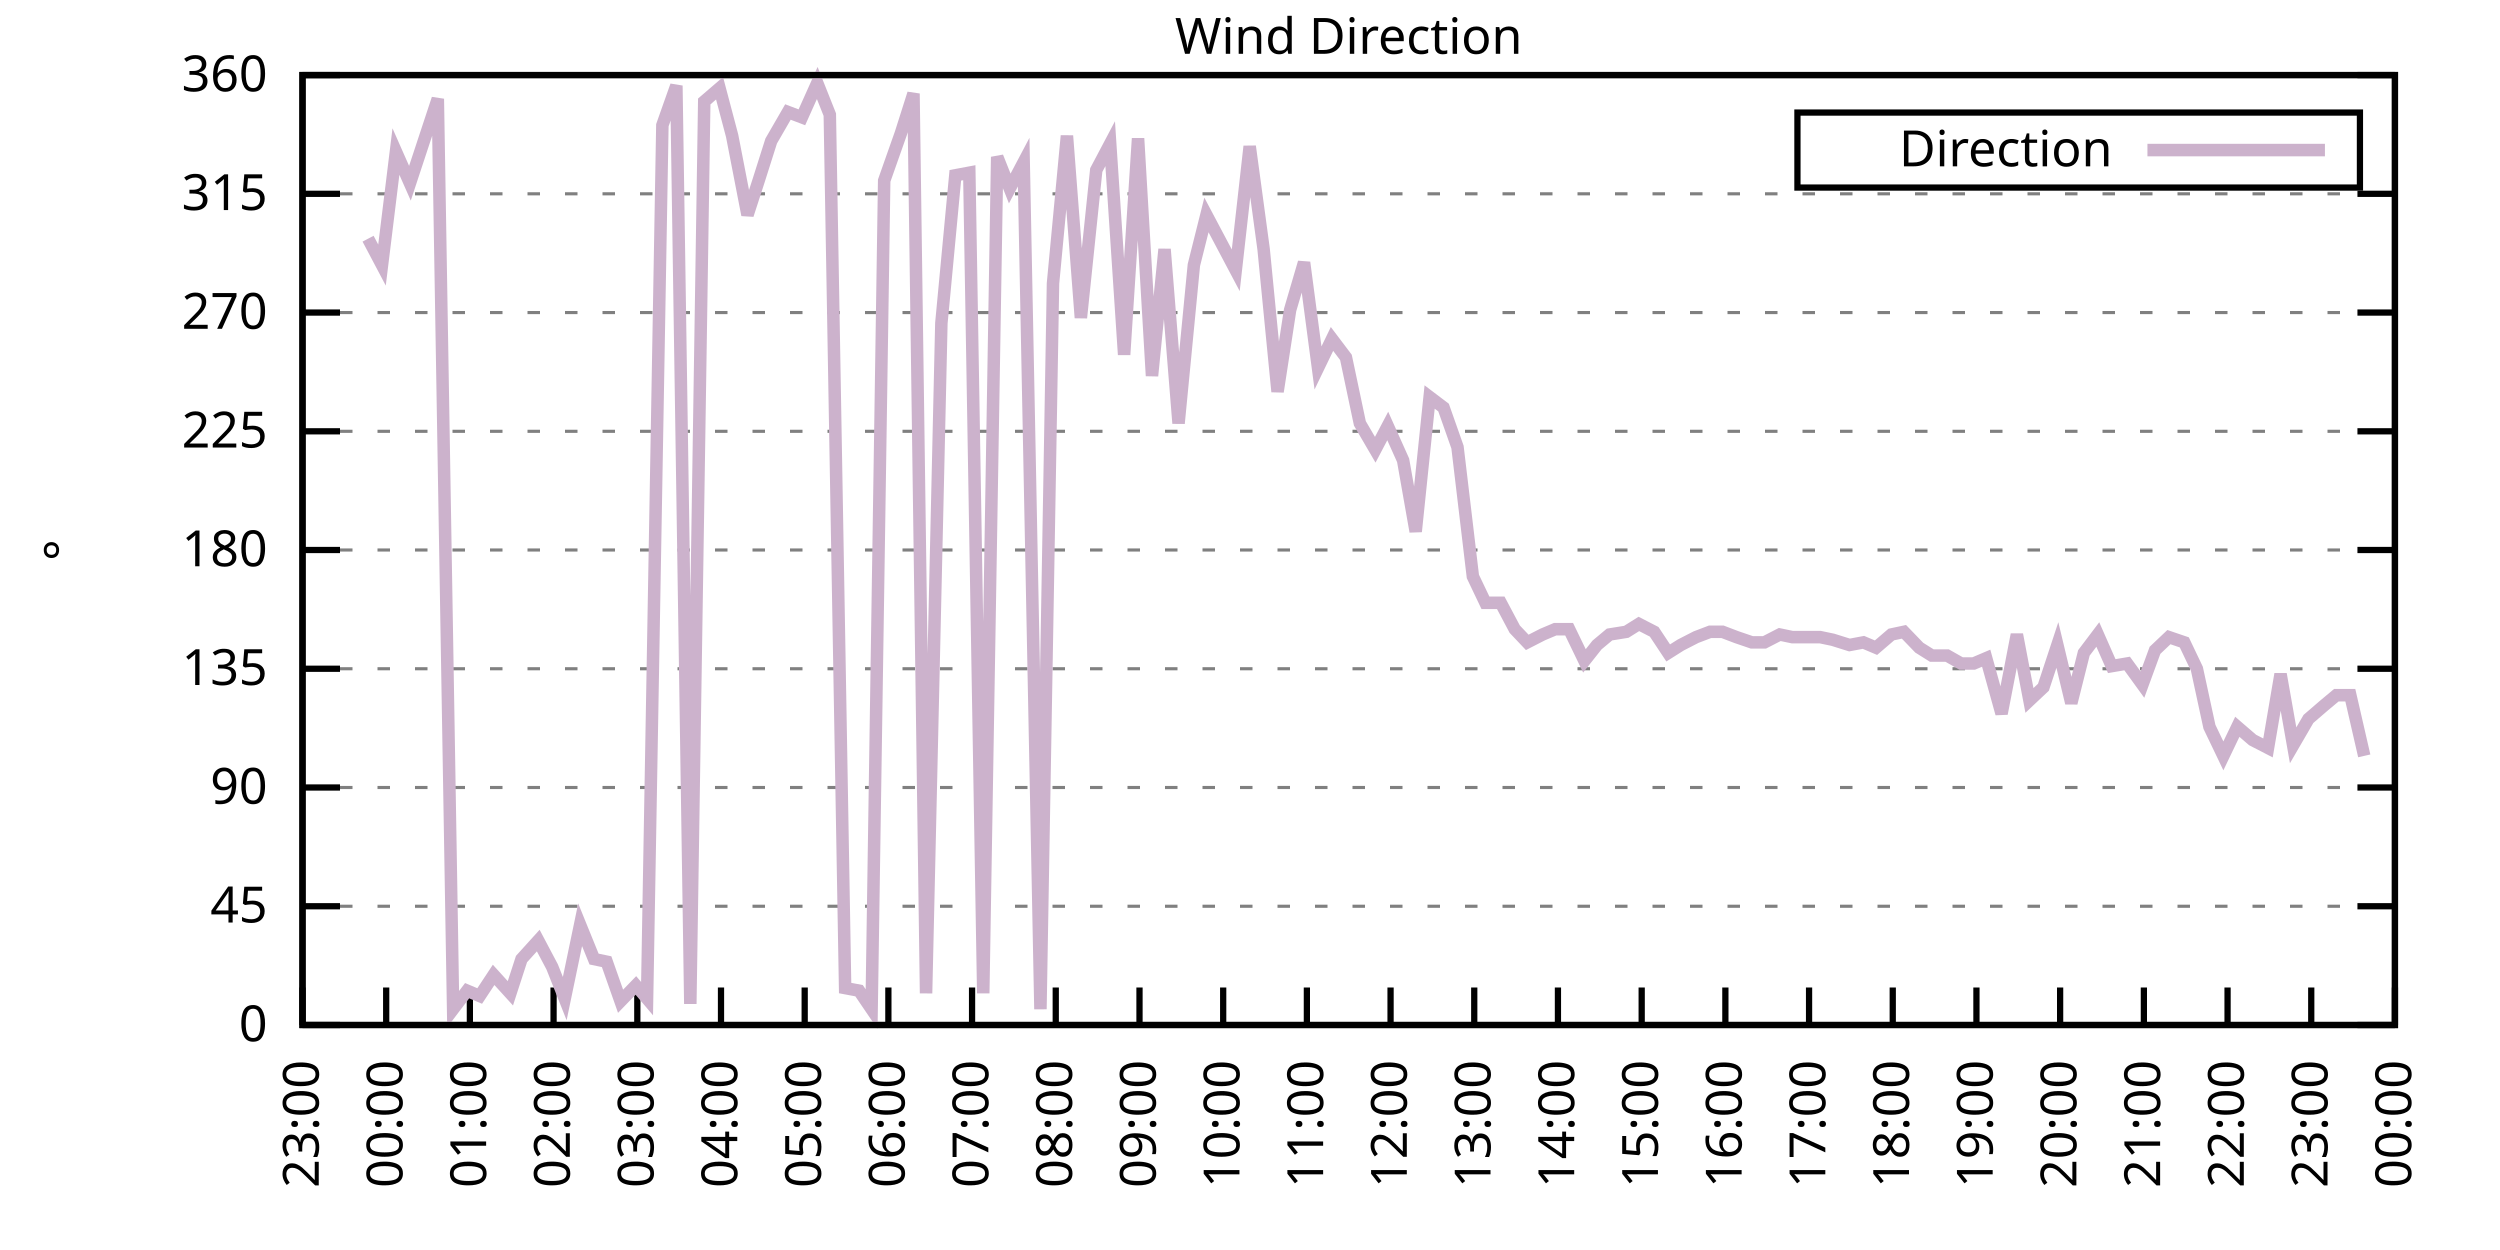
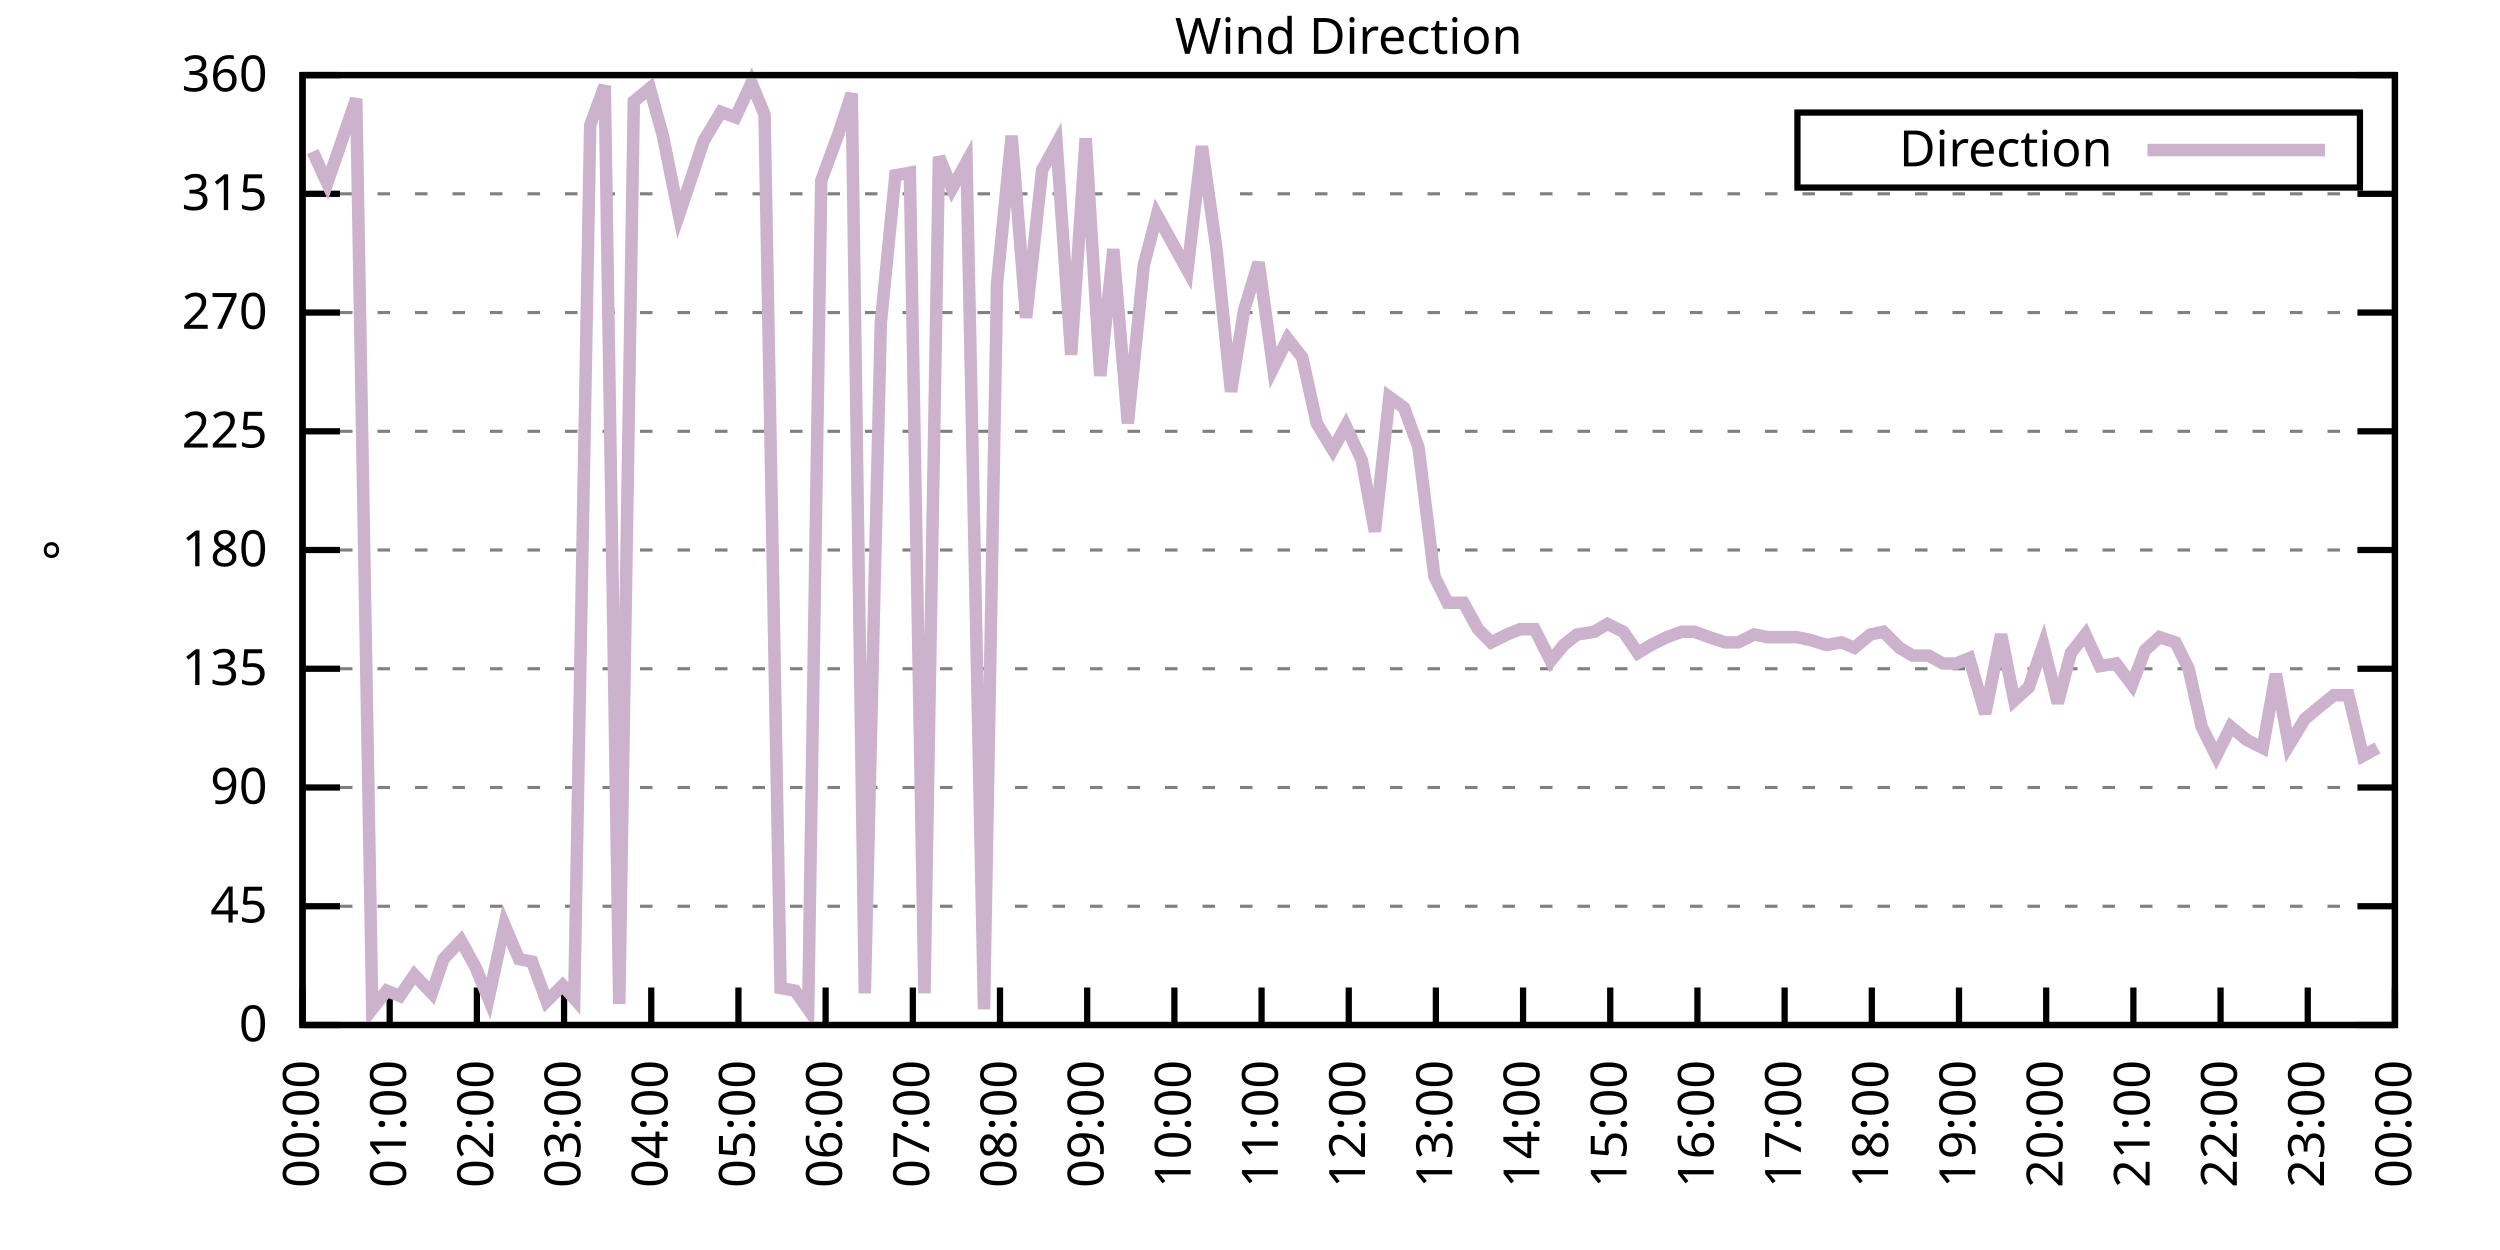
<svg xmlns="http://www.w3.org/2000/svg" xmlns:xlink="http://www.w3.org/1999/xlink" width="400" height="200" viewBox="0 0 400 200">
  <g id="gnuplot_canvas">
    <rect x="0" y="0" width="400" height="200" fill="none" />
    <defs>
      <circle id="gpDot" r="0.5" stroke-width="0.5" stroke="currentColor" />
      <path id="gpPt0" stroke-width="0.333" stroke="currentColor" d="M-1,0 h2 M0,-1 v2" />
      <path id="gpPt1" stroke-width="0.333" stroke="currentColor" d="M-1,-1 L1,1 M1,-1 L-1,1" />
      <path id="gpPt2" stroke-width="0.333" stroke="currentColor" d="M-1,0 L1,0 M0,-1 L0,1 M-1,-1 L1,1 M-1,1 L1,-1" />
      <rect id="gpPt3" stroke-width="0.333" stroke="currentColor" x="-1" y="-1" width="2" height="2" />
      <rect id="gpPt4" stroke-width="0.333" stroke="currentColor" fill="currentColor" x="-1" y="-1" width="2" height="2" />
      <circle id="gpPt5" stroke-width="0.333" stroke="currentColor" cx="0" cy="0" r="1" />
      <use xlink:href="#gpPt5" id="gpPt6" fill="currentColor" stroke="none" />
      <path id="gpPt7" stroke-width="0.333" stroke="currentColor" d="M0,-1.33 L-1.33,0.67 L1.33,0.67 z" />
      <use xlink:href="#gpPt7" id="gpPt8" fill="currentColor" stroke="none" />
      <use xlink:href="#gpPt7" id="gpPt9" stroke="currentColor" transform="rotate(180)" />
      <use xlink:href="#gpPt9" id="gpPt10" fill="currentColor" stroke="none" />
      <use xlink:href="#gpPt3" id="gpPt11" stroke="currentColor" transform="rotate(45)" />
      <use xlink:href="#gpPt11" id="gpPt12" fill="currentColor" stroke="none" />
      <path id="gpPt13" stroke-width="0.333" stroke="currentColor" d="M0,1.330 L1.265,0.411 L0.782,-1.067 L-0.782,-1.076 L-1.265,0.411 z" />
      <use xlink:href="#gpPt13" id="gpPt14" fill="currentColor" stroke="none" />
      <filter id="textbox" filterUnits="objectBoundingBox" x="0" y="0" height="1" width="1">
        <feFlood flood-color="white" flood-opacity="1" result="bgnd" />
        <feComposite in="SourceGraphic" in2="bgnd" operator="atop" />
      </filter>
      <filter id="greybox" filterUnits="objectBoundingBox" x="0" y="0" height="1" width="1">
        <feFlood flood-color="lightgrey" flood-opacity="1" result="grey" />
        <feComposite in="SourceGraphic" in2="grey" operator="atop" />
      </filter>
    </defs>
    <g fill="none" color="white" stroke="currentColor" stroke-width="1.00" stroke-linecap="butt" stroke-linejoin="miter">
</g>
    <g fill="none" color="black" stroke="currentColor" stroke-width="1.00" stroke-linecap="butt" stroke-linejoin="miter">
      <g stroke="none" shape-rendering="crispEdges">
        <polygon fill="rgb(255, 255, 255)" points="48.40,164.00 383.18,164.00 383.18,12.02 48.40,12.02 " />
      </g>
    </g>
    <g fill="none" color="black" stroke="currentColor" stroke-width="1.00" stroke-linecap="butt" stroke-linejoin="miter">
</g>
    <g fill="none" color="black" stroke="black" stroke-width="0.50" stroke-linecap="butt" stroke-linejoin="miter">
</g>
    <g fill="none" color="gray" stroke="currentColor" stroke-width="0.50" stroke-linecap="butt" stroke-linejoin="miter">
      <path stroke="gray" stroke-dasharray="2,4" class="gridline" d="M48.40,164.00 L383.19,164.00  " />
    </g>
    <g fill="none" color="gray" stroke="gray" stroke-width="1.00" stroke-linecap="butt" stroke-linejoin="miter">
</g>
    <g fill="none" color="black" stroke="currentColor" stroke-width="1.00" stroke-linecap="butt" stroke-linejoin="miter">
      <path stroke="black" d="M48.40,164.00 L54.40,164.00 M383.19,164.00 L377.19,164.00  " />
      <g transform="translate(42.80,166.60)" stroke="none" fill="black" font-family="Sans" font-size="8.00" text-anchor="end">
        <text>
          <tspan font-family="Sans"> 0</tspan>
        </text>
      </g>
    </g>
    <g fill="none" color="black" stroke="currentColor" stroke-width="1.00" stroke-linecap="butt" stroke-linejoin="miter">
</g>
    <g fill="none" color="black" stroke="black" stroke-width="0.50" stroke-linecap="butt" stroke-linejoin="miter">
</g>
    <g fill="none" color="gray" stroke="currentColor" stroke-width="0.50" stroke-linecap="butt" stroke-linejoin="miter">
      <path stroke="gray" stroke-dasharray="2,4" class="gridline" d="M48.40,145.00 L383.19,145.00  " />
    </g>
    <g fill="none" color="gray" stroke="gray" stroke-width="1.00" stroke-linecap="butt" stroke-linejoin="miter">
</g>
    <g fill="none" color="black" stroke="currentColor" stroke-width="1.00" stroke-linecap="butt" stroke-linejoin="miter">
      <path stroke="black" d="M48.40,145.00 L54.40,145.00 M383.19,145.00 L377.19,145.00  " />
      <g transform="translate(42.80,147.60)" stroke="none" fill="black" font-family="Sans" font-size="8.00" text-anchor="end">
        <text>
          <tspan font-family="Sans"> 45</tspan>
        </text>
      </g>
    </g>
    <g fill="none" color="black" stroke="currentColor" stroke-width="1.00" stroke-linecap="butt" stroke-linejoin="miter">
</g>
    <g fill="none" color="black" stroke="black" stroke-width="0.50" stroke-linecap="butt" stroke-linejoin="miter">
</g>
    <g fill="none" color="gray" stroke="currentColor" stroke-width="0.50" stroke-linecap="butt" stroke-linejoin="miter">
      <path stroke="gray" stroke-dasharray="2,4" class="gridline" d="M48.40,126.00 L383.19,126.00  " />
    </g>
    <g fill="none" color="gray" stroke="gray" stroke-width="1.00" stroke-linecap="butt" stroke-linejoin="miter">
</g>
    <g fill="none" color="black" stroke="currentColor" stroke-width="1.00" stroke-linecap="butt" stroke-linejoin="miter">
      <path stroke="black" d="M48.40,126.00 L54.40,126.00 M383.19,126.00 L377.19,126.00  " />
      <g transform="translate(42.80,128.60)" stroke="none" fill="black" font-family="Sans" font-size="8.00" text-anchor="end">
        <text>
          <tspan font-family="Sans"> 90</tspan>
        </text>
      </g>
    </g>
    <g fill="none" color="black" stroke="currentColor" stroke-width="1.00" stroke-linecap="butt" stroke-linejoin="miter">
</g>
    <g fill="none" color="black" stroke="black" stroke-width="0.50" stroke-linecap="butt" stroke-linejoin="miter">
</g>
    <g fill="none" color="gray" stroke="currentColor" stroke-width="0.50" stroke-linecap="butt" stroke-linejoin="miter">
      <path stroke="gray" stroke-dasharray="2,4" class="gridline" d="M48.40,107.00 L383.19,107.00  " />
    </g>
    <g fill="none" color="gray" stroke="gray" stroke-width="1.00" stroke-linecap="butt" stroke-linejoin="miter">
</g>
    <g fill="none" color="black" stroke="currentColor" stroke-width="1.00" stroke-linecap="butt" stroke-linejoin="miter">
      <path stroke="black" d="M48.40,107.00 L54.40,107.00 M383.19,107.00 L377.19,107.00  " />
      <g transform="translate(42.80,109.60)" stroke="none" fill="black" font-family="Sans" font-size="8.00" text-anchor="end">
        <text>
          <tspan font-family="Sans"> 135</tspan>
        </text>
      </g>
    </g>
    <g fill="none" color="black" stroke="currentColor" stroke-width="1.00" stroke-linecap="butt" stroke-linejoin="miter">
</g>
    <g fill="none" color="black" stroke="black" stroke-width="0.50" stroke-linecap="butt" stroke-linejoin="miter">
</g>
    <g fill="none" color="gray" stroke="currentColor" stroke-width="0.50" stroke-linecap="butt" stroke-linejoin="miter">
      <path stroke="gray" stroke-dasharray="2,4" class="gridline" d="M48.40,88.00 L383.19,88.00  " />
    </g>
    <g fill="none" color="gray" stroke="gray" stroke-width="1.00" stroke-linecap="butt" stroke-linejoin="miter">
</g>
    <g fill="none" color="black" stroke="currentColor" stroke-width="1.00" stroke-linecap="butt" stroke-linejoin="miter">
      <path stroke="black" d="M48.40,88.00 L54.40,88.00 M383.19,88.00 L377.19,88.00  " />
      <g transform="translate(42.80,90.60)" stroke="none" fill="black" font-family="Sans" font-size="8.00" text-anchor="end">
        <text>
          <tspan font-family="Sans"> 180</tspan>
        </text>
      </g>
    </g>
    <g fill="none" color="black" stroke="currentColor" stroke-width="1.00" stroke-linecap="butt" stroke-linejoin="miter">
</g>
    <g fill="none" color="black" stroke="black" stroke-width="0.50" stroke-linecap="butt" stroke-linejoin="miter">
</g>
    <g fill="none" color="gray" stroke="currentColor" stroke-width="0.50" stroke-linecap="butt" stroke-linejoin="miter">
      <path stroke="gray" stroke-dasharray="2,4" class="gridline" d="M48.40,69.01 L383.19,69.01  " />
    </g>
    <g fill="none" color="gray" stroke="gray" stroke-width="1.00" stroke-linecap="butt" stroke-linejoin="miter">
</g>
    <g fill="none" color="black" stroke="currentColor" stroke-width="1.00" stroke-linecap="butt" stroke-linejoin="miter">
      <path stroke="black" d="M48.40,69.01 L54.40,69.01 M383.19,69.01 L377.19,69.01  " />
      <g transform="translate(42.80,71.61)" stroke="none" fill="black" font-family="Sans" font-size="8.00" text-anchor="end">
        <text>
          <tspan font-family="Sans"> 225</tspan>
        </text>
      </g>
    </g>
    <g fill="none" color="black" stroke="currentColor" stroke-width="1.00" stroke-linecap="butt" stroke-linejoin="miter">
</g>
    <g fill="none" color="black" stroke="black" stroke-width="0.50" stroke-linecap="butt" stroke-linejoin="miter">
</g>
    <g fill="none" color="gray" stroke="currentColor" stroke-width="0.50" stroke-linecap="butt" stroke-linejoin="miter">
      <path stroke="gray" stroke-dasharray="2,4" class="gridline" d="M48.40,50.01 L383.19,50.01  " />
    </g>
    <g fill="none" color="gray" stroke="gray" stroke-width="1.00" stroke-linecap="butt" stroke-linejoin="miter">
</g>
    <g fill="none" color="black" stroke="currentColor" stroke-width="1.00" stroke-linecap="butt" stroke-linejoin="miter">
      <path stroke="black" d="M48.40,50.01 L54.40,50.01 M383.19,50.01 L377.19,50.01  " />
      <g transform="translate(42.80,52.61)" stroke="none" fill="black" font-family="Sans" font-size="8.00" text-anchor="end">
        <text>
          <tspan font-family="Sans"> 270</tspan>
        </text>
      </g>
    </g>
    <g fill="none" color="black" stroke="currentColor" stroke-width="1.00" stroke-linecap="butt" stroke-linejoin="miter">
</g>
    <g fill="none" color="black" stroke="black" stroke-width="0.50" stroke-linecap="butt" stroke-linejoin="miter">
</g>
    <g fill="none" color="gray" stroke="currentColor" stroke-width="0.50" stroke-linecap="butt" stroke-linejoin="miter">
      <path stroke="gray" stroke-dasharray="2,4" class="gridline" d="M48.40,31.01 L383.19,31.01  " />
    </g>
    <g fill="none" color="gray" stroke="gray" stroke-width="1.00" stroke-linecap="butt" stroke-linejoin="miter">
</g>
    <g fill="none" color="black" stroke="currentColor" stroke-width="1.00" stroke-linecap="butt" stroke-linejoin="miter">
      <path stroke="black" d="M48.40,31.01 L54.40,31.01 M383.19,31.01 L377.19,31.01  " />
      <g transform="translate(42.80,33.61)" stroke="none" fill="black" font-family="Sans" font-size="8.00" text-anchor="end">
        <text>
          <tspan font-family="Sans"> 315</tspan>
        </text>
      </g>
    </g>
    <g fill="none" color="black" stroke="currentColor" stroke-width="1.00" stroke-linecap="butt" stroke-linejoin="miter">
</g>
    <g fill="none" color="black" stroke="black" stroke-width="0.50" stroke-linecap="butt" stroke-linejoin="miter">
</g>
    <g fill="none" color="gray" stroke="currentColor" stroke-width="0.50" stroke-linecap="butt" stroke-linejoin="miter">
      <path stroke="gray" stroke-dasharray="2,4" class="gridline" d="M48.40,12.01 L383.19,12.01  " />
    </g>
    <g fill="none" color="gray" stroke="gray" stroke-width="1.00" stroke-linecap="butt" stroke-linejoin="miter">
</g>
    <g fill="none" color="black" stroke="currentColor" stroke-width="1.00" stroke-linecap="butt" stroke-linejoin="miter">
      <path stroke="black" d="M48.40,12.01 L54.40,12.01 M383.19,12.01 L377.19,12.01  " />
      <g transform="translate(42.80,14.61)" stroke="none" fill="black" font-family="Sans" font-size="8.00" text-anchor="end">
        <text>
          <tspan font-family="Sans"> 360</tspan>
        </text>
      </g>
    </g>
    <g fill="none" color="black" stroke="currentColor" stroke-width="1.00" stroke-linecap="butt" stroke-linejoin="miter">
      <path stroke="black" d="M48.40,164.00 L48.40,158.00  " />
      <g transform="translate(51.00,169.60) rotate(270.00)" stroke="none" fill="black" font-family="Sans" font-size="8.00" text-anchor="end">
        <text>
-           <tspan font-family="Sans">23:00</tspan>
-         </text>
-       </g>
-     </g>
-     <g fill="none" color="black" stroke="currentColor" stroke-width="1.00" stroke-linecap="butt" stroke-linejoin="miter">
-       <path stroke="black" d="M61.79,164.00 L61.79,158.00  " />
-       <g transform="translate(64.39,169.60) rotate(270.00)" stroke="none" fill="black" font-family="Sans" font-size="8.00" text-anchor="end">
-         <text>
          <tspan font-family="Sans">00:00</tspan>
        </text>
      </g>
    </g>
    <g fill="none" color="black" stroke="currentColor" stroke-width="1.00" stroke-linecap="butt" stroke-linejoin="miter">
-       <path stroke="black" d="M75.18,164.00 L75.18,158.00  " />
-       <g transform="translate(77.78,169.60) rotate(270.00)" stroke="none" fill="black" font-family="Sans" font-size="8.00" text-anchor="end">
+       <path stroke="black" d="M62.35,164.00 L62.35,158.00  " />
+       <g transform="translate(64.95,169.60) rotate(270.00)" stroke="none" fill="black" font-family="Sans" font-size="8.00" text-anchor="end">
        <text>
          <tspan font-family="Sans">01:00</tspan>
        </text>
      </g>
    </g>
    <g fill="none" color="black" stroke="currentColor" stroke-width="1.00" stroke-linecap="butt" stroke-linejoin="miter">
-       <path stroke="black" d="M88.57,164.00 L88.57,158.00  " />
-       <g transform="translate(91.17,169.60) rotate(270.00)" stroke="none" fill="black" font-family="Sans" font-size="8.00" text-anchor="end">
+       <path stroke="black" d="M76.30,164.00 L76.30,158.00  " />
+       <g transform="translate(78.90,169.60) rotate(270.00)" stroke="none" fill="black" font-family="Sans" font-size="8.00" text-anchor="end">
        <text>
          <tspan font-family="Sans">02:00</tspan>
        </text>
      </g>
    </g>
    <g fill="none" color="black" stroke="currentColor" stroke-width="1.00" stroke-linecap="butt" stroke-linejoin="miter">
-       <path stroke="black" d="M101.97,164.00 L101.97,158.00  " />
-       <g transform="translate(104.57,169.60) rotate(270.00)" stroke="none" fill="black" font-family="Sans" font-size="8.00" text-anchor="end">
+       <path stroke="black" d="M90.25,164.00 L90.25,158.00  " />
+       <g transform="translate(92.85,169.60) rotate(270.00)" stroke="none" fill="black" font-family="Sans" font-size="8.00" text-anchor="end">
        <text>
          <tspan font-family="Sans">03:00</tspan>
        </text>
      </g>
    </g>
    <g fill="none" color="black" stroke="currentColor" stroke-width="1.00" stroke-linecap="butt" stroke-linejoin="miter">
-       <path stroke="black" d="M115.36,164.00 L115.36,158.00  " />
-       <g transform="translate(117.96,169.60) rotate(270.00)" stroke="none" fill="black" font-family="Sans" font-size="8.00" text-anchor="end">
+       <path stroke="black" d="M104.20,164.00 L104.20,158.00  " />
+       <g transform="translate(106.80,169.60) rotate(270.00)" stroke="none" fill="black" font-family="Sans" font-size="8.00" text-anchor="end">
        <text>
          <tspan font-family="Sans">04:00</tspan>
        </text>
      </g>
    </g>
    <g fill="none" color="black" stroke="currentColor" stroke-width="1.00" stroke-linecap="butt" stroke-linejoin="miter">
-       <path stroke="black" d="M128.75,164.00 L128.75,158.00  " />
-       <g transform="translate(131.35,169.60) rotate(270.00)" stroke="none" fill="black" font-family="Sans" font-size="8.00" text-anchor="end">
+       <path stroke="black" d="M118.15,164.00 L118.15,158.00  " />
+       <g transform="translate(120.75,169.60) rotate(270.00)" stroke="none" fill="black" font-family="Sans" font-size="8.00" text-anchor="end">
        <text>
          <tspan font-family="Sans">05:00</tspan>
        </text>
      </g>
    </g>
    <g fill="none" color="black" stroke="currentColor" stroke-width="1.00" stroke-linecap="butt" stroke-linejoin="miter">
-       <path stroke="black" d="M142.14,164.00 L142.14,158.00  " />
-       <g transform="translate(144.74,169.60) rotate(270.00)" stroke="none" fill="black" font-family="Sans" font-size="8.00" text-anchor="end">
+       <path stroke="black" d="M132.10,164.00 L132.10,158.00  " />
+       <g transform="translate(134.70,169.60) rotate(270.00)" stroke="none" fill="black" font-family="Sans" font-size="8.00" text-anchor="end">
        <text>
          <tspan font-family="Sans">06:00</tspan>
        </text>
      </g>
    </g>
    <g fill="none" color="black" stroke="currentColor" stroke-width="1.00" stroke-linecap="butt" stroke-linejoin="miter">
-       <path stroke="black" d="M155.53,164.00 L155.53,158.00  " />
-       <g transform="translate(158.13,169.60) rotate(270.00)" stroke="none" fill="black" font-family="Sans" font-size="8.00" text-anchor="end">
+       <path stroke="black" d="M146.05,164.00 L146.05,158.00  " />
+       <g transform="translate(148.65,169.60) rotate(270.00)" stroke="none" fill="black" font-family="Sans" font-size="8.00" text-anchor="end">
        <text>
          <tspan font-family="Sans">07:00</tspan>
        </text>
      </g>
    </g>
    <g fill="none" color="black" stroke="currentColor" stroke-width="1.00" stroke-linecap="butt" stroke-linejoin="miter">
-       <path stroke="black" d="M168.92,164.00 L168.92,158.00  " />
-       <g transform="translate(171.52,169.60) rotate(270.00)" stroke="none" fill="black" font-family="Sans" font-size="8.00" text-anchor="end">
+       <path stroke="black" d="M160.00,164.00 L160.00,158.00  " />
+       <g transform="translate(162.60,169.60) rotate(270.00)" stroke="none" fill="black" font-family="Sans" font-size="8.00" text-anchor="end">
        <text>
          <tspan font-family="Sans">08:00</tspan>
        </text>
      </g>
    </g>
    <g fill="none" color="black" stroke="currentColor" stroke-width="1.00" stroke-linecap="butt" stroke-linejoin="miter">
-       <path stroke="black" d="M182.32,164.00 L182.32,158.00  " />
-       <g transform="translate(184.92,169.60) rotate(270.00)" stroke="none" fill="black" font-family="Sans" font-size="8.00" text-anchor="end">
+       <path stroke="black" d="M173.95,164.00 L173.95,158.00  " />
+       <g transform="translate(176.55,169.60) rotate(270.00)" stroke="none" fill="black" font-family="Sans" font-size="8.00" text-anchor="end">
        <text>
          <tspan font-family="Sans">09:00</tspan>
        </text>
      </g>
    </g>
    <g fill="none" color="black" stroke="currentColor" stroke-width="1.00" stroke-linecap="butt" stroke-linejoin="miter">
-       <path stroke="black" d="M195.71,164.00 L195.71,158.00  " />
-       <g transform="translate(198.31,169.60) rotate(270.00)" stroke="none" fill="black" font-family="Sans" font-size="8.00" text-anchor="end">
+       <path stroke="black" d="M187.90,164.00 L187.90,158.00  " />
+       <g transform="translate(190.50,169.60) rotate(270.00)" stroke="none" fill="black" font-family="Sans" font-size="8.00" text-anchor="end">
        <text>
          <tspan font-family="Sans">10:00</tspan>
        </text>
      </g>
    </g>
    <g fill="none" color="black" stroke="currentColor" stroke-width="1.00" stroke-linecap="butt" stroke-linejoin="miter">
-       <path stroke="black" d="M209.10,164.00 L209.10,158.00  " />
-       <g transform="translate(211.70,169.60) rotate(270.00)" stroke="none" fill="black" font-family="Sans" font-size="8.00" text-anchor="end">
+       <path stroke="black" d="M201.85,164.00 L201.85,158.00  " />
+       <g transform="translate(204.45,169.60) rotate(270.00)" stroke="none" fill="black" font-family="Sans" font-size="8.00" text-anchor="end">
        <text>
          <tspan font-family="Sans">11:00</tspan>
        </text>
      </g>
    </g>
    <g fill="none" color="black" stroke="currentColor" stroke-width="1.00" stroke-linecap="butt" stroke-linejoin="miter">
-       <path stroke="black" d="M222.49,164.00 L222.49,158.00  " />
-       <g transform="translate(225.09,169.60) rotate(270.00)" stroke="none" fill="black" font-family="Sans" font-size="8.00" text-anchor="end">
+       <path stroke="black" d="M215.80,164.00 L215.80,158.00  " />
+       <g transform="translate(218.40,169.60) rotate(270.00)" stroke="none" fill="black" font-family="Sans" font-size="8.00" text-anchor="end">
        <text>
          <tspan font-family="Sans">12:00</tspan>
        </text>
      </g>
    </g>
    <g fill="none" color="black" stroke="currentColor" stroke-width="1.00" stroke-linecap="butt" stroke-linejoin="miter">
-       <path stroke="black" d="M235.88,164.00 L235.88,158.00  " />
-       <g transform="translate(238.48,169.60) rotate(270.00)" stroke="none" fill="black" font-family="Sans" font-size="8.00" text-anchor="end">
+       <path stroke="black" d="M229.74,164.00 L229.74,158.00  " />
+       <g transform="translate(232.34,169.60) rotate(270.00)" stroke="none" fill="black" font-family="Sans" font-size="8.00" text-anchor="end">
        <text>
          <tspan font-family="Sans">13:00</tspan>
        </text>
      </g>
    </g>
    <g fill="none" color="black" stroke="currentColor" stroke-width="1.00" stroke-linecap="butt" stroke-linejoin="miter">
-       <path stroke="black" d="M249.27,164.00 L249.27,158.00  " />
-       <g transform="translate(251.87,169.60) rotate(270.00)" stroke="none" fill="black" font-family="Sans" font-size="8.00" text-anchor="end">
+       <path stroke="black" d="M243.69,164.00 L243.69,158.00  " />
+       <g transform="translate(246.29,169.60) rotate(270.00)" stroke="none" fill="black" font-family="Sans" font-size="8.00" text-anchor="end">
        <text>
          <tspan font-family="Sans">14:00</tspan>
        </text>
      </g>
    </g>
    <g fill="none" color="black" stroke="currentColor" stroke-width="1.00" stroke-linecap="butt" stroke-linejoin="miter">
-       <path stroke="black" d="M262.67,164.00 L262.67,158.00  " />
-       <g transform="translate(265.27,169.60) rotate(270.00)" stroke="none" fill="black" font-family="Sans" font-size="8.00" text-anchor="end">
+       <path stroke="black" d="M257.64,164.00 L257.64,158.00  " />
+       <g transform="translate(260.24,169.60) rotate(270.00)" stroke="none" fill="black" font-family="Sans" font-size="8.00" text-anchor="end">
        <text>
          <tspan font-family="Sans">15:00</tspan>
        </text>
      </g>
    </g>
    <g fill="none" color="black" stroke="currentColor" stroke-width="1.00" stroke-linecap="butt" stroke-linejoin="miter">
-       <path stroke="black" d="M276.06,164.00 L276.06,158.00  " />
-       <g transform="translate(278.66,169.60) rotate(270.00)" stroke="none" fill="black" font-family="Sans" font-size="8.00" text-anchor="end">
+       <path stroke="black" d="M271.59,164.00 L271.59,158.00  " />
+       <g transform="translate(274.19,169.60) rotate(270.00)" stroke="none" fill="black" font-family="Sans" font-size="8.00" text-anchor="end">
        <text>
          <tspan font-family="Sans">16:00</tspan>
        </text>
      </g>
    </g>
    <g fill="none" color="black" stroke="currentColor" stroke-width="1.00" stroke-linecap="butt" stroke-linejoin="miter">
-       <path stroke="black" d="M289.45,164.00 L289.45,158.00  " />
-       <g transform="translate(292.05,169.60) rotate(270.00)" stroke="none" fill="black" font-family="Sans" font-size="8.00" text-anchor="end">
+       <path stroke="black" d="M285.54,164.00 L285.54,158.00  " />
+       <g transform="translate(288.14,169.60) rotate(270.00)" stroke="none" fill="black" font-family="Sans" font-size="8.00" text-anchor="end">
        <text>
          <tspan font-family="Sans">17:00</tspan>
        </text>
      </g>
    </g>
    <g fill="none" color="black" stroke="currentColor" stroke-width="1.00" stroke-linecap="butt" stroke-linejoin="miter">
-       <path stroke="black" d="M302.84,164.00 L302.84,158.00  " />
-       <g transform="translate(305.44,169.60) rotate(270.00)" stroke="none" fill="black" font-family="Sans" font-size="8.00" text-anchor="end">
+       <path stroke="black" d="M299.49,164.00 L299.49,158.00  " />
+       <g transform="translate(302.09,169.60) rotate(270.00)" stroke="none" fill="black" font-family="Sans" font-size="8.00" text-anchor="end">
        <text>
          <tspan font-family="Sans">18:00</tspan>
        </text>
      </g>
    </g>
    <g fill="none" color="black" stroke="currentColor" stroke-width="1.00" stroke-linecap="butt" stroke-linejoin="miter">
-       <path stroke="black" d="M316.23,164.00 L316.23,158.00  " />
-       <g transform="translate(318.83,169.60) rotate(270.00)" stroke="none" fill="black" font-family="Sans" font-size="8.00" text-anchor="end">
+       <path stroke="black" d="M313.44,164.00 L313.44,158.00  " />
+       <g transform="translate(316.04,169.60) rotate(270.00)" stroke="none" fill="black" font-family="Sans" font-size="8.00" text-anchor="end">
        <text>
          <tspan font-family="Sans">19:00</tspan>
        </text>
      </g>
    </g>
    <g fill="none" color="black" stroke="currentColor" stroke-width="1.00" stroke-linecap="butt" stroke-linejoin="miter">
-       <path stroke="black" d="M329.62,164.00 L329.62,158.00  " />
-       <g transform="translate(332.22,169.60) rotate(270.00)" stroke="none" fill="black" font-family="Sans" font-size="8.00" text-anchor="end">
+       <path stroke="black" d="M327.39,164.00 L327.39,158.00  " />
+       <g transform="translate(329.99,169.60) rotate(270.00)" stroke="none" fill="black" font-family="Sans" font-size="8.00" text-anchor="end">
        <text>
          <tspan font-family="Sans">20:00</tspan>
        </text>
      </g>
    </g>
    <g fill="none" color="black" stroke="currentColor" stroke-width="1.00" stroke-linecap="butt" stroke-linejoin="miter">
-       <path stroke="black" d="M343.02,164.00 L343.02,158.00  " />
-       <g transform="translate(345.62,169.60) rotate(270.00)" stroke="none" fill="black" font-family="Sans" font-size="8.00" text-anchor="end">
+       <path stroke="black" d="M341.34,164.00 L341.34,158.00  " />
+       <g transform="translate(343.94,169.60) rotate(270.00)" stroke="none" fill="black" font-family="Sans" font-size="8.00" text-anchor="end">
        <text>
          <tspan font-family="Sans">21:00</tspan>
        </text>
      </g>
    </g>
    <g fill="none" color="black" stroke="currentColor" stroke-width="1.00" stroke-linecap="butt" stroke-linejoin="miter">
-       <path stroke="black" d="M356.41,164.00 L356.41,158.00  " />
-       <g transform="translate(359.01,169.60) rotate(270.00)" stroke="none" fill="black" font-family="Sans" font-size="8.00" text-anchor="end">
+       <path stroke="black" d="M355.29,164.00 L355.29,158.00  " />
+       <g transform="translate(357.89,169.60) rotate(270.00)" stroke="none" fill="black" font-family="Sans" font-size="8.00" text-anchor="end">
        <text>
          <tspan font-family="Sans">22:00</tspan>
        </text>
      </g>
    </g>
    <g fill="none" color="black" stroke="currentColor" stroke-width="1.00" stroke-linecap="butt" stroke-linejoin="miter">
-       <path stroke="black" d="M369.80,164.00 L369.80,158.00  " />
-       <g transform="translate(372.40,169.60) rotate(270.00)" stroke="none" fill="black" font-family="Sans" font-size="8.00" text-anchor="end">
+       <path stroke="black" d="M369.24,164.00 L369.24,158.00  " />
+       <g transform="translate(371.84,169.60) rotate(270.00)" stroke="none" fill="black" font-family="Sans" font-size="8.00" text-anchor="end">
        <text>
          <tspan font-family="Sans">23:00</tspan>
        </text>
      </g>
    </g>
    <g fill="none" color="black" stroke="currentColor" stroke-width="1.00" stroke-linecap="butt" stroke-linejoin="miter">
      <path stroke="black" d="M383.19,164.00 L383.19,158.00  " />
      <g transform="translate(385.79,169.60) rotate(270.00)" stroke="none" fill="black" font-family="Sans" font-size="8.00" text-anchor="end">
        <text>
          <tspan font-family="Sans">00:00</tspan>
        </text>
      </g>
    </g>
    <g fill="none" color="black" stroke="currentColor" stroke-width="1.00" stroke-linecap="butt" stroke-linejoin="miter">
</g>
    <g fill="none" color="black" stroke="currentColor" stroke-width="1.00" stroke-linecap="butt" stroke-linejoin="miter">
      <path stroke="black" d="M48.40,12.01 L48.40,164.00 L383.19,164.00 L383.19,12.01 L48.40,12.01 Z  " />
    </g>
    <g fill="none" color="black" stroke="currentColor" stroke-width="1.00" stroke-linecap="butt" stroke-linejoin="miter">
</g>
    <g fill="none" color="black" stroke="currentColor" stroke-width="1.00" stroke-linecap="butt" stroke-linejoin="miter">
      <path stroke="black" d="M287.59,30.01 L287.59,18.01 L377.59,18.01 L377.59,30.01 L287.59,30.01 Z  " />
    </g>
    <g id="Wind_direction_plot_1">
      <g fill="none" color="white" stroke="black" stroke-width="2.00" stroke-linecap="butt" stroke-linejoin="miter">
</g>
      <g fill="none" color="black" stroke="currentColor" stroke-width="2.00" stroke-linecap="butt" stroke-linejoin="miter">
        <g transform="translate(337.99,26.61)" stroke="none" fill="black" font-family="Sans" font-size="8.00" text-anchor="end">
          <text>
            <tspan font-family="Sans">Direction</tspan>
          </text>
        </g>
      </g>
      <g fill="none" color="black" stroke="currentColor" stroke-width="2.00" stroke-linecap="butt" stroke-linejoin="miter">
-         <path stroke="rgb(204, 178, 204)" d="M343.59,24.01 L371.99,24.01 M58.89,38.19 L61.12,42.41 L63.35,24.25 L65.59,29.32 L67.82,22.56 L70.05,15.81   L72.50,161.47 L74.74,158.51 L76.75,159.36 L78.98,155.98 L81.66,158.93 L83.44,153.45 L86.12,150.49 L88.35,154.71   L90.36,159.78 L92.82,147.96 L95.05,153.45 L97.06,153.87 L99.29,160.20 L101.74,157.67 L103.53,159.78 L105.98,20.03   L108.22,13.70 L110.45,160.62 L112.68,16.23 L115.13,14.12 L117.14,21.72 L119.60,34.39 L121.38,28.90 L123.39,22.56   L126.07,17.92 L128.30,18.77 L130.76,13.28 L132.77,18.34 L135.22,158.09 L137.45,158.51 L139.46,161.47 L141.47,28.90   L144.15,21.30 L146.16,14.97 L148.17,158.93 L150.62,51.70 L152.85,28.05 L155.09,27.63 L157.32,158.93 L159.55,25.10   L161.56,30.16 L163.79,25.94 L166.47,161.47 L168.48,45.36 L170.71,21.72 L172.94,50.85 L175.40,27.21 L177.63,22.99   L179.86,56.76 L182.09,22.14 L184.32,60.14 L186.33,39.87 L188.57,67.74 L191.02,42.41 L193.03,34.39 L197.72,43.25   L199.95,23.41 L202.18,39.87 L204.41,62.67 L206.42,49.59 L208.65,41.99 L210.88,58.87 L213.12,54.23 L215.35,57.18   L217.58,67.74 L220.04,71.96 L222.04,68.16 L224.50,73.65 L226.51,85.05 L228.74,63.52 L230.97,65.21 L233.20,71.54   L235.66,92.23 L237.67,96.45 L240.12,96.45 L242.36,100.67 L244.36,102.78 L246.82,101.52 L248.83,100.67 L251.06,100.67   L253.51,105.74 L255.52,103.20 L257.53,101.52 L260.21,101.09 L262.22,99.83 L264.67,101.09 L266.91,104.47 L268.92,103.20   L271.37,101.94 L273.60,101.09 L275.61,101.09 L277.84,101.94 L280.30,102.78 L282.31,102.78 L284.76,101.52 L286.77,101.94   L289.00,101.94 L291.23,101.94 L293.24,102.36 L295.92,103.20 L298.15,102.78 L300.16,103.63 L302.62,101.52 L304.63,101.09   L307.08,103.63 L309.09,104.89 L311.54,104.89 L313.78,106.16 L315.79,106.16 L317.79,105.31 L320.25,114.18 L322.70,101.52   L324.71,112.07 L326.95,109.96 L329.18,103.20 L331.41,112.49 L333.42,104.47 L335.65,101.52 L337.88,106.58 L340.34,106.16   L342.79,109.54 L344.80,104.05 L347.03,101.94 L349.49,102.78 L351.50,107.00 L353.51,116.29 L355.74,120.94 L357.97,116.29   L360.42,118.40 L362.88,119.67 L364.89,107.85 L366.90,119.25 L369.35,115.03 L371.81,112.91 L373.82,111.23 L376.05,111.23   L378.28,120.94  " />
+         <path stroke="rgb(204, 178, 204)" d="M343.59,24.01 L371.99,24.01 M50.03,24.25 L52.35,29.32 L54.68,22.56 L57.00,15.81 L59.56,161.47 L61.88,158.51   L63.98,159.36 L66.30,155.98 L69.09,158.93 L70.95,153.45 L73.74,150.49 L76.07,154.71 L78.16,159.78 L80.72,147.96   L83.04,153.45 L85.13,153.87 L87.46,160.20 L90.02,157.67 L91.88,159.78 L94.43,20.03 L96.76,13.70 L99.08,160.62   L101.41,16.23 L103.97,14.12 L106.06,21.72 L108.62,34.39 L110.48,28.90 L112.57,22.56 L115.36,17.92 L117.68,18.77   L120.24,13.28 L122.33,18.34 L124.89,158.09 L127.22,158.51 L129.31,161.47 L131.40,28.90 L134.19,21.30 L136.28,14.97   L138.37,158.93 L140.93,51.70 L143.26,28.05 L145.58,27.63 L147.91,158.93 L150.23,25.10 L152.32,30.16 L154.65,25.94   L157.44,161.47 L159.53,45.36 L161.86,21.72 L164.18,50.85 L166.74,27.21 L169.06,22.99 L171.39,56.76 L173.71,22.14   L176.04,60.14 L178.13,39.87 L180.46,67.74 L183.01,42.41 L185.11,34.39 L189.99,43.25 L192.31,23.41 L194.64,39.87   L196.96,62.67 L199.06,49.59 L201.38,41.99 L203.71,58.87 L206.03,54.23 L208.36,57.18 L210.68,67.74 L213.24,71.96   L215.33,68.16 L217.89,73.65 L219.98,85.05 L222.30,63.52 L224.63,65.21 L226.95,71.54 L229.51,92.23 L231.60,96.45   L234.16,96.45 L236.49,100.67 L238.58,102.78 L241.14,101.52 L243.23,100.67 L245.55,100.67 L248.11,105.74 L250.20,103.20   L252.30,101.52 L255.09,101.09 L257.18,99.83 L259.74,101.09 L262.06,104.47 L264.15,103.20 L266.71,101.94 L269.04,101.09   L271.13,101.09 L273.45,101.94 L276.01,102.78 L278.10,102.78 L280.66,101.52 L282.75,101.94 L285.08,101.94 L287.40,101.94   L289.50,102.36 L292.29,103.20 L294.61,102.78 L296.70,103.63 L299.26,101.52 L301.35,101.09 L303.91,103.63 L306.00,104.89   L308.56,104.89 L310.88,106.16 L312.98,106.16 L315.07,105.31 L317.63,114.18 L320.18,101.52 L322.28,112.07 L324.60,109.96   L326.93,103.20 L329.25,112.49 L331.34,104.47 L333.67,101.52 L335.99,106.58 L338.55,106.16 L341.11,109.54 L343.20,104.05   L345.53,101.94 L348.08,102.78 L350.18,107.00 L352.27,116.29 L354.59,120.94 L356.92,116.29 L359.48,118.40 L362.03,119.67   L364.13,107.85 L366.22,119.25 L368.78,115.03 L371.33,112.91 L373.43,111.23 L375.75,111.23 L378.08,120.94 L380.40,119.67    " />
      </g>
    </g>
    <g fill="none" color="black" stroke="currentColor" stroke-width="2.00" stroke-linecap="butt" stroke-linejoin="miter">
</g>
    <g fill="none" color="black" stroke="black" stroke-width="1.00" stroke-linecap="butt" stroke-linejoin="miter">
</g>
    <g fill="none" color="black" stroke="currentColor" stroke-width="1.00" stroke-linecap="butt" stroke-linejoin="miter">
      <path stroke="black" d="M48.40,12.01 L48.40,164.00 L383.19,164.00 L383.19,12.01 L48.40,12.01 Z  " />
      <g transform="translate(12.80,88.01) rotate(270.00)" stroke="none" fill="black" font-family="Sans" font-size="8.00" text-anchor="middle">
        <text>
          <tspan font-family="Sans">°</tspan>
        </text>
      </g>
    </g>
    <g fill="none" color="black" stroke="currentColor" stroke-width="1.00" stroke-linecap="butt" stroke-linejoin="miter">
</g>
    <g fill="none" color="black" stroke="currentColor" stroke-width="1.00" stroke-linecap="butt" stroke-linejoin="miter">
      <g transform="translate(215.79,8.61)" stroke="none" fill="black" font-family="Sans" font-size="8.00" text-anchor="middle">
        <text>
          <tspan font-family="Sans">Wind Direction</tspan>
        </text>
      </g>
    </g>
    <g fill="none" color="black" stroke="currentColor" stroke-width="1.00" stroke-linecap="butt" stroke-linejoin="miter">
</g>
  </g>
</svg>
